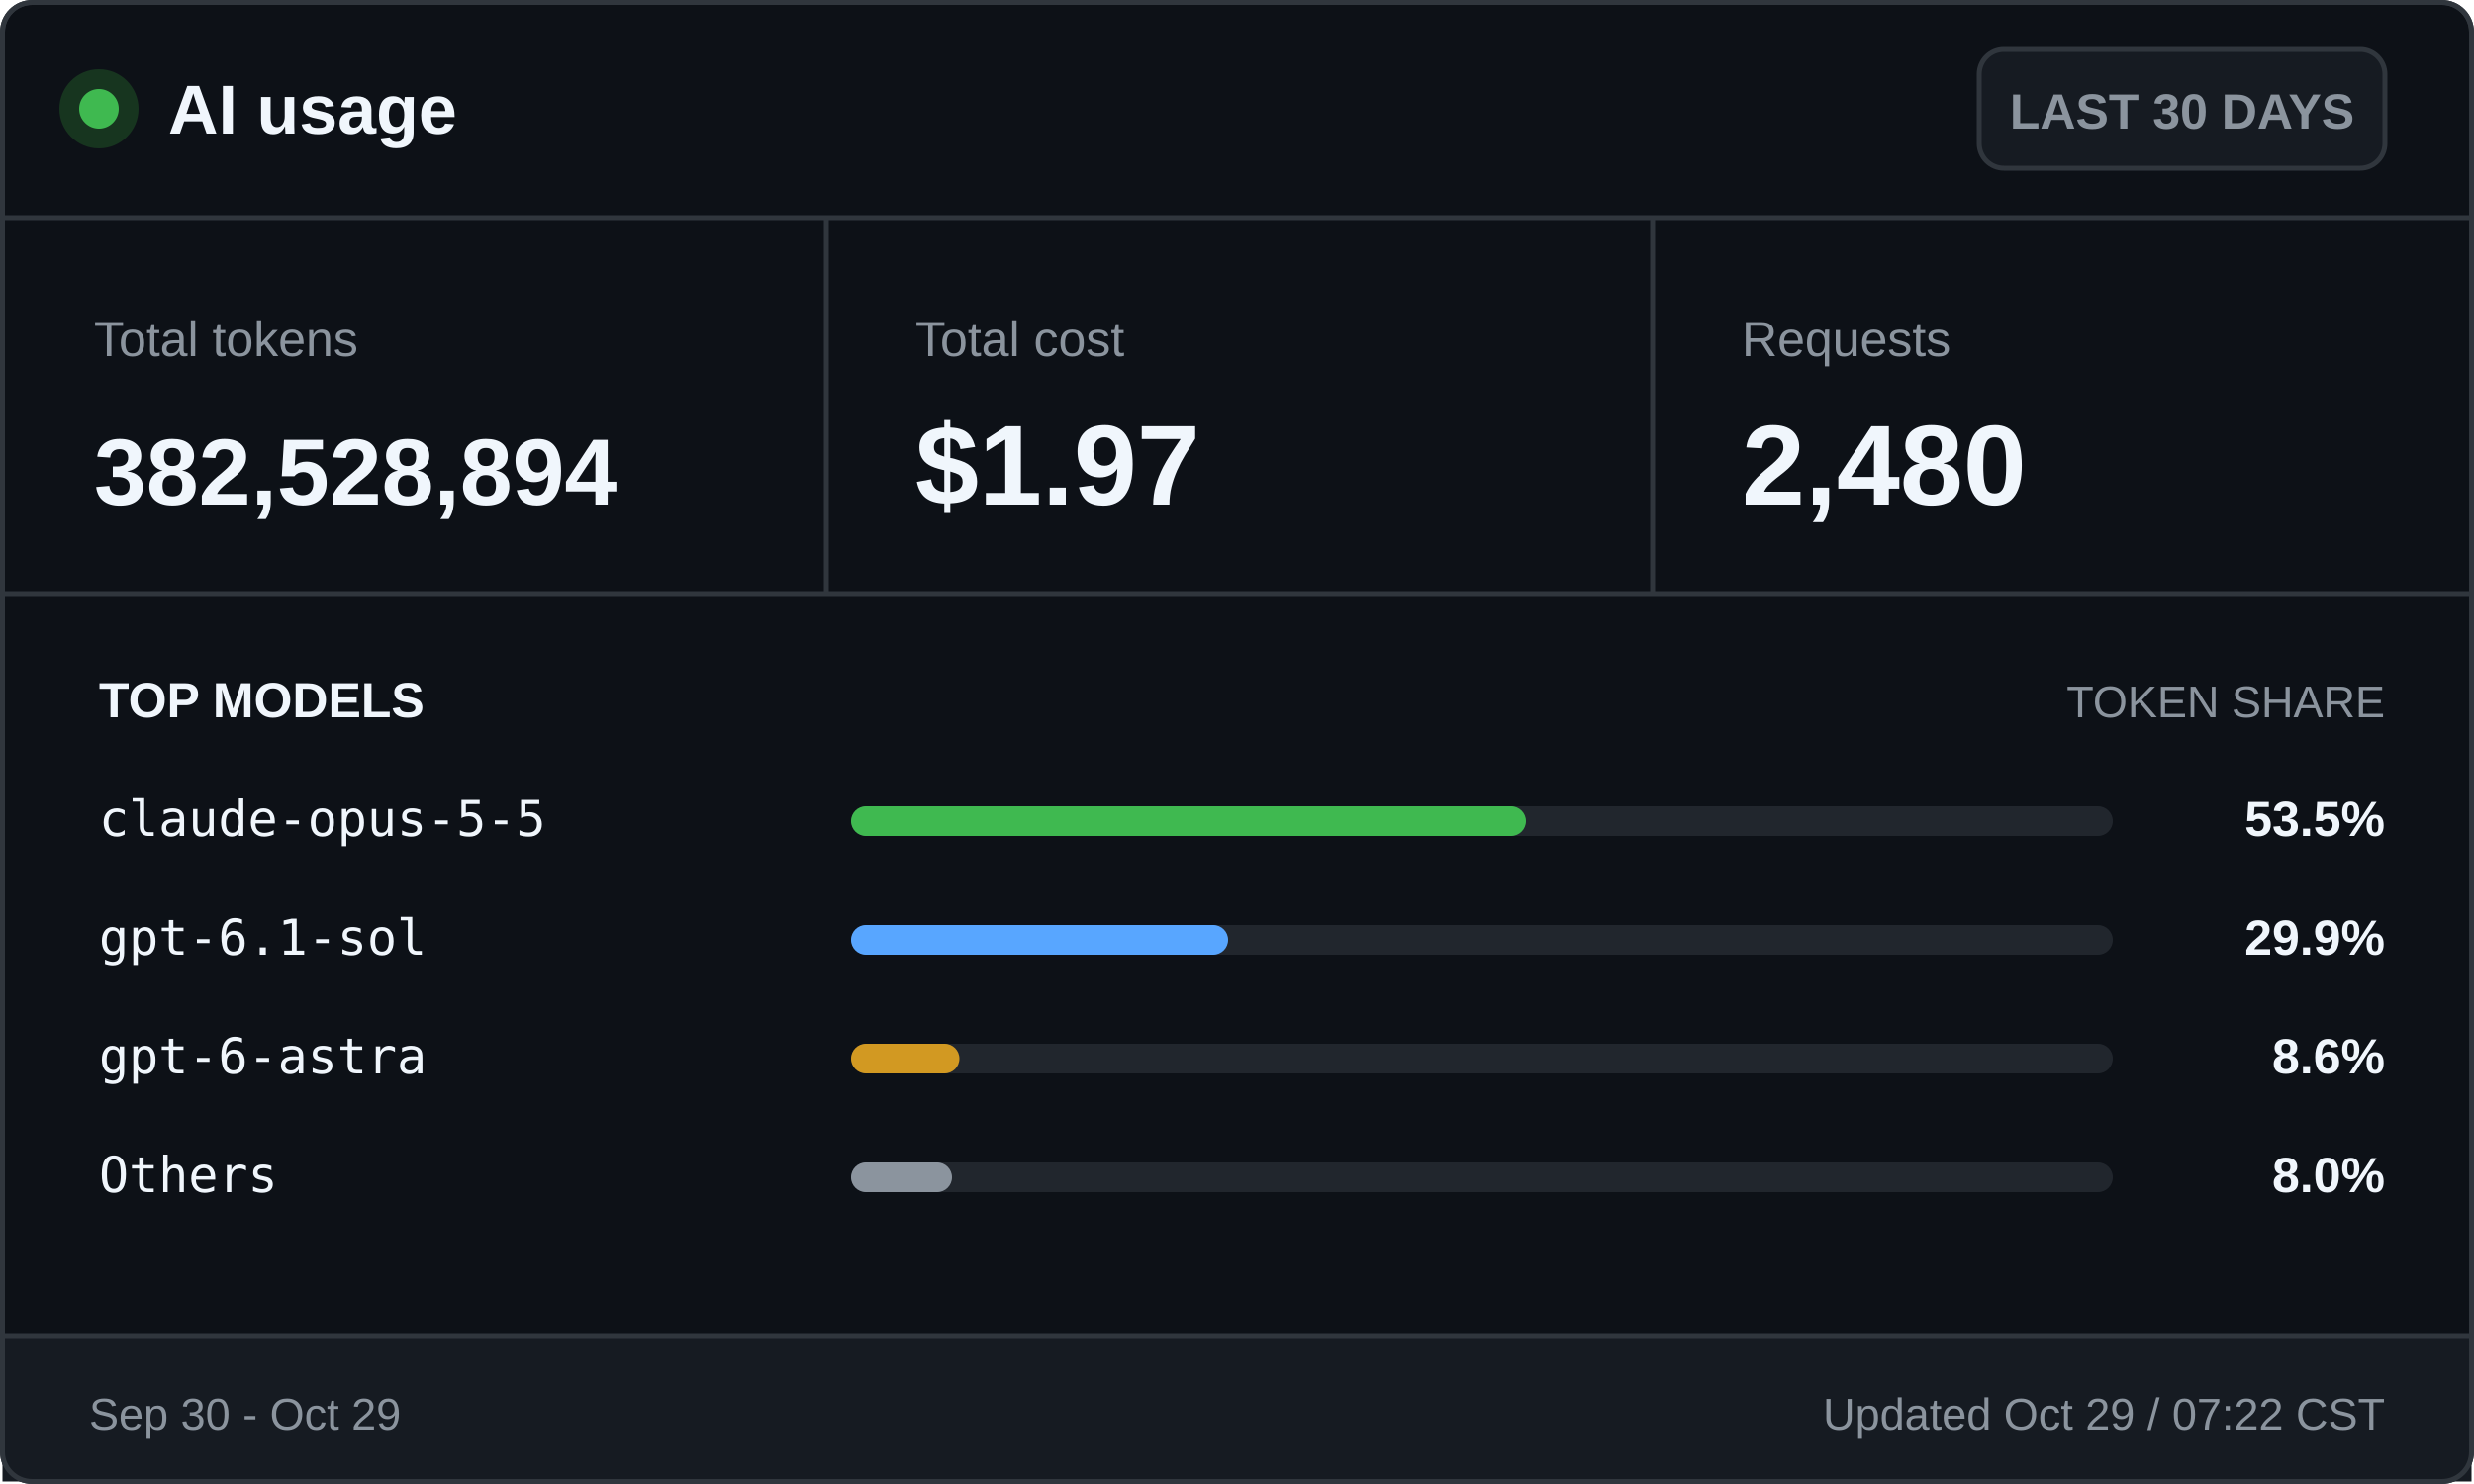
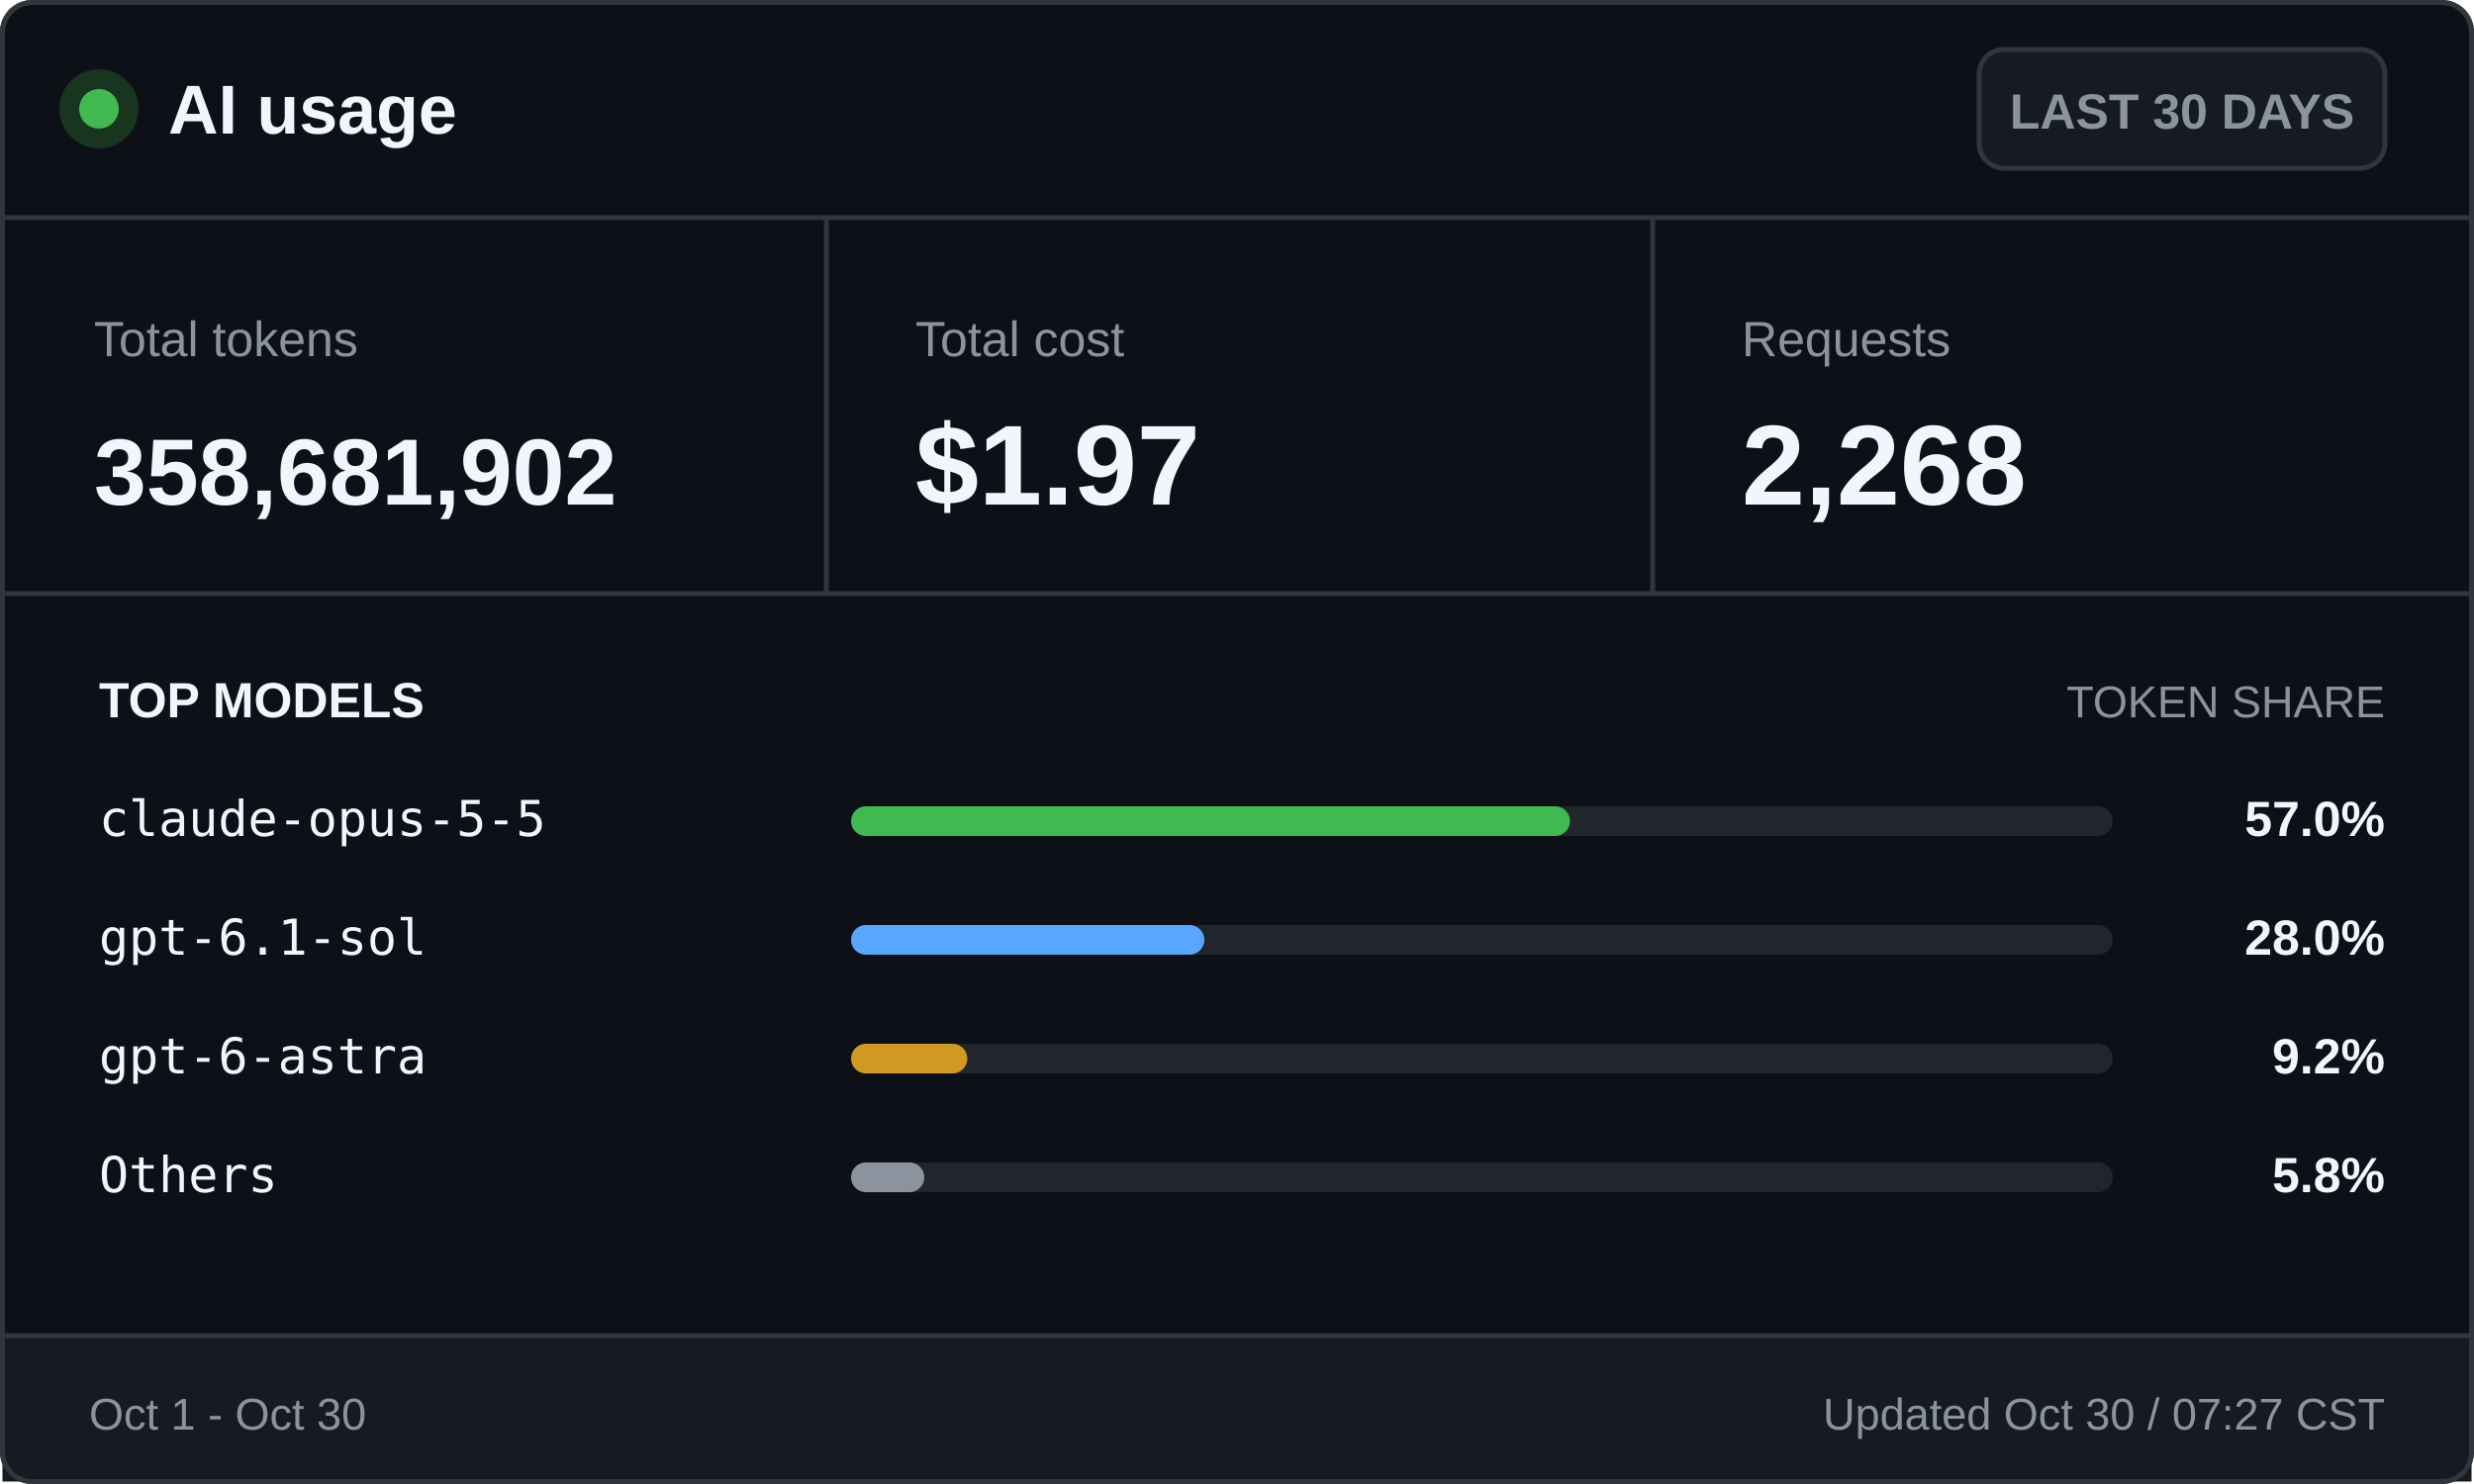
<svg xmlns="http://www.w3.org/2000/svg" width="500" height="300" viewBox="0 0 500 300" role="img" aria-labelledby="title desc">
  <style>
    .ui { font-family: -apple-system, BlinkMacSystemFont, "Segoe UI", Arial, sans-serif; }
    .mono { font-family: "Cascadia Mono", Consolas, monospace; }
    .brand { font-size: 14px; font-weight: 700; }
    .badge { font-size: 10px; font-weight: 600; }
    .label { font-size: 10px; }
    .value { font-size: 23px; font-weight: 700; }
    .token-value { font-size: 19px; font-weight: 700; }
    .section { font-size: 10px; font-weight: 700; text-transform: uppercase; }
    .section-muted { font-size: 9px; text-transform: uppercase; }
    .model { font-size: 10px; }
    .percentage { font-size: 10px; font-weight: 700; }
    .footer { font-size: 9px; }
  </style>
  <rect x="0.5" y="0.5" width="499" height="299" rx="6" fill="#0d1117" stroke="#30363d" />
  <circle cx="20" cy="22" r="8" fill="#17351f" />
  <circle cx="20" cy="22" r="4" fill="#3fb950" />
  <text class="ui brand" x="34" y="27" fill="#f0f6fc">AI usage</text>
  <rect x="400" y="10" width="82" height="24" rx="5" fill="#161b22" stroke="#30363d" />
  <text class="ui badge" x="441" y="26" fill="#8b949e" text-anchor="middle">LAST 30 DAYS</text>
  <line x1="0" y1="44" x2="500" y2="44" stroke="#30363d" />
  <text class="ui label" x="19" y="72" fill="#8b949e">Total tokens</text>
-   <text class="ui token-value" x="19" y="102" fill="#f0f6fc">382,528,894</text>
+   <text class="ui token-value" x="19" y="102" fill="#f0f6fc">358,681,902</text>
  <line x1="167" y1="44" x2="167" y2="120" stroke="#30363d" />
  <text class="ui label" x="185" y="72" fill="#8b949e">Total cost</text>
  <text class="ui value" x="185" y="102" fill="#f0f6fc">$1.97</text>
  <line x1="334" y1="44" x2="334" y2="120" stroke="#30363d" />
  <text class="ui label" x="352" y="72" fill="#8b949e">Requests</text>
-   <text class="ui value" x="352" y="102" fill="#f0f6fc">2,480</text>
+   <text class="ui value" x="352" y="102" fill="#f0f6fc">2,268</text>
  <line x1="0" y1="120" x2="500" y2="120" stroke="#30363d" />
  <text class="ui section" x="20" y="145" fill="#f0f6fc">TOP MODELS</text>
  <text class="ui section-muted" x="482" y="145" fill="#8b949e" text-anchor="end">TOKEN SHARE</text>
  <text class="mono model" x="20" y="169" fill="#f0f6fc">claude-opus-5-5</text>
  <rect x="172" y="163" width="255" height="6" rx="3" fill="#21262d" />
-   <rect x="172" y="163" width="136.4" height="6" rx="3" fill="#3fb950" />
-   <text class="ui percentage" x="482" y="169" fill="#f0f6fc" text-anchor="end">53.5%</text>
+   <rect x="172" y="163" width="145.3" height="6" rx="3" fill="#3fb950" />
+   <text class="ui percentage" x="482" y="169" fill="#f0f6fc" text-anchor="end">57.0%</text>
  <text class="mono model" x="20" y="193" fill="#f0f6fc">gpt-6.1-sol</text>
  <rect x="172" y="187" width="255" height="6" rx="3" fill="#21262d" />
-   <rect x="172" y="187" width="76.2" height="6" rx="3" fill="#58a6ff" />
-   <text class="ui percentage" x="482" y="193" fill="#f0f6fc" text-anchor="end">29.9%</text>
+   <rect x="172" y="187" width="71.4" height="6" rx="3" fill="#58a6ff" />
+   <text class="ui percentage" x="482" y="193" fill="#f0f6fc" text-anchor="end">28.0%</text>
  <text class="mono model" x="20" y="217" fill="#f0f6fc">gpt-6-astra</text>
  <rect x="172" y="211" width="255" height="6" rx="3" fill="#21262d" />
-   <rect x="172" y="211" width="21.9" height="6" rx="3" fill="#d29922" />
-   <text class="ui percentage" x="482" y="217" fill="#f0f6fc" text-anchor="end">8.6%</text>
+   <rect x="172" y="211" width="23.5" height="6" rx="3" fill="#d29922" />
+   <text class="ui percentage" x="482" y="217" fill="#f0f6fc" text-anchor="end">9.2%</text>
  <text class="mono model" x="20" y="241" fill="#f0f6fc">Others</text>
  <rect x="172" y="235" width="255" height="6" rx="3" fill="#21262d" />
-   <rect x="172" y="235" width="20.4" height="6" rx="3" fill="#8b949e" />
-   <text class="ui percentage" x="482" y="241" fill="#f0f6fc" text-anchor="end">8.0%</text>
+   <rect x="172" y="235" width="14.8" height="6" rx="3" fill="#8b949e" />
+   <text class="ui percentage" x="482" y="241" fill="#f0f6fc" text-anchor="end">5.8%</text>
  <rect x="0.5" y="270" width="499" height="29.5" fill="#161b22" />
  <line x1="0" y1="270" x2="500" y2="270" stroke="#30363d" />
-   <text class="ui footer" x="18" y="289" fill="#8b949e">Sep 30 - Oct 29</text>
-   <text class="ui footer" x="482" y="289" fill="#8b949e" text-anchor="end">Updated Oct 29 / 07:22 CST</text>
+   <text class="ui footer" x="18" y="289" fill="#8b949e">Oct 1 - Oct 30</text>
+   <text class="ui footer" x="482" y="289" fill="#8b949e" text-anchor="end">Updated Oct 30 / 07:27 CST</text>
  <rect x="0.5" y="0.5" width="499" height="299" rx="6" fill="none" stroke="#30363d" />
</svg>
